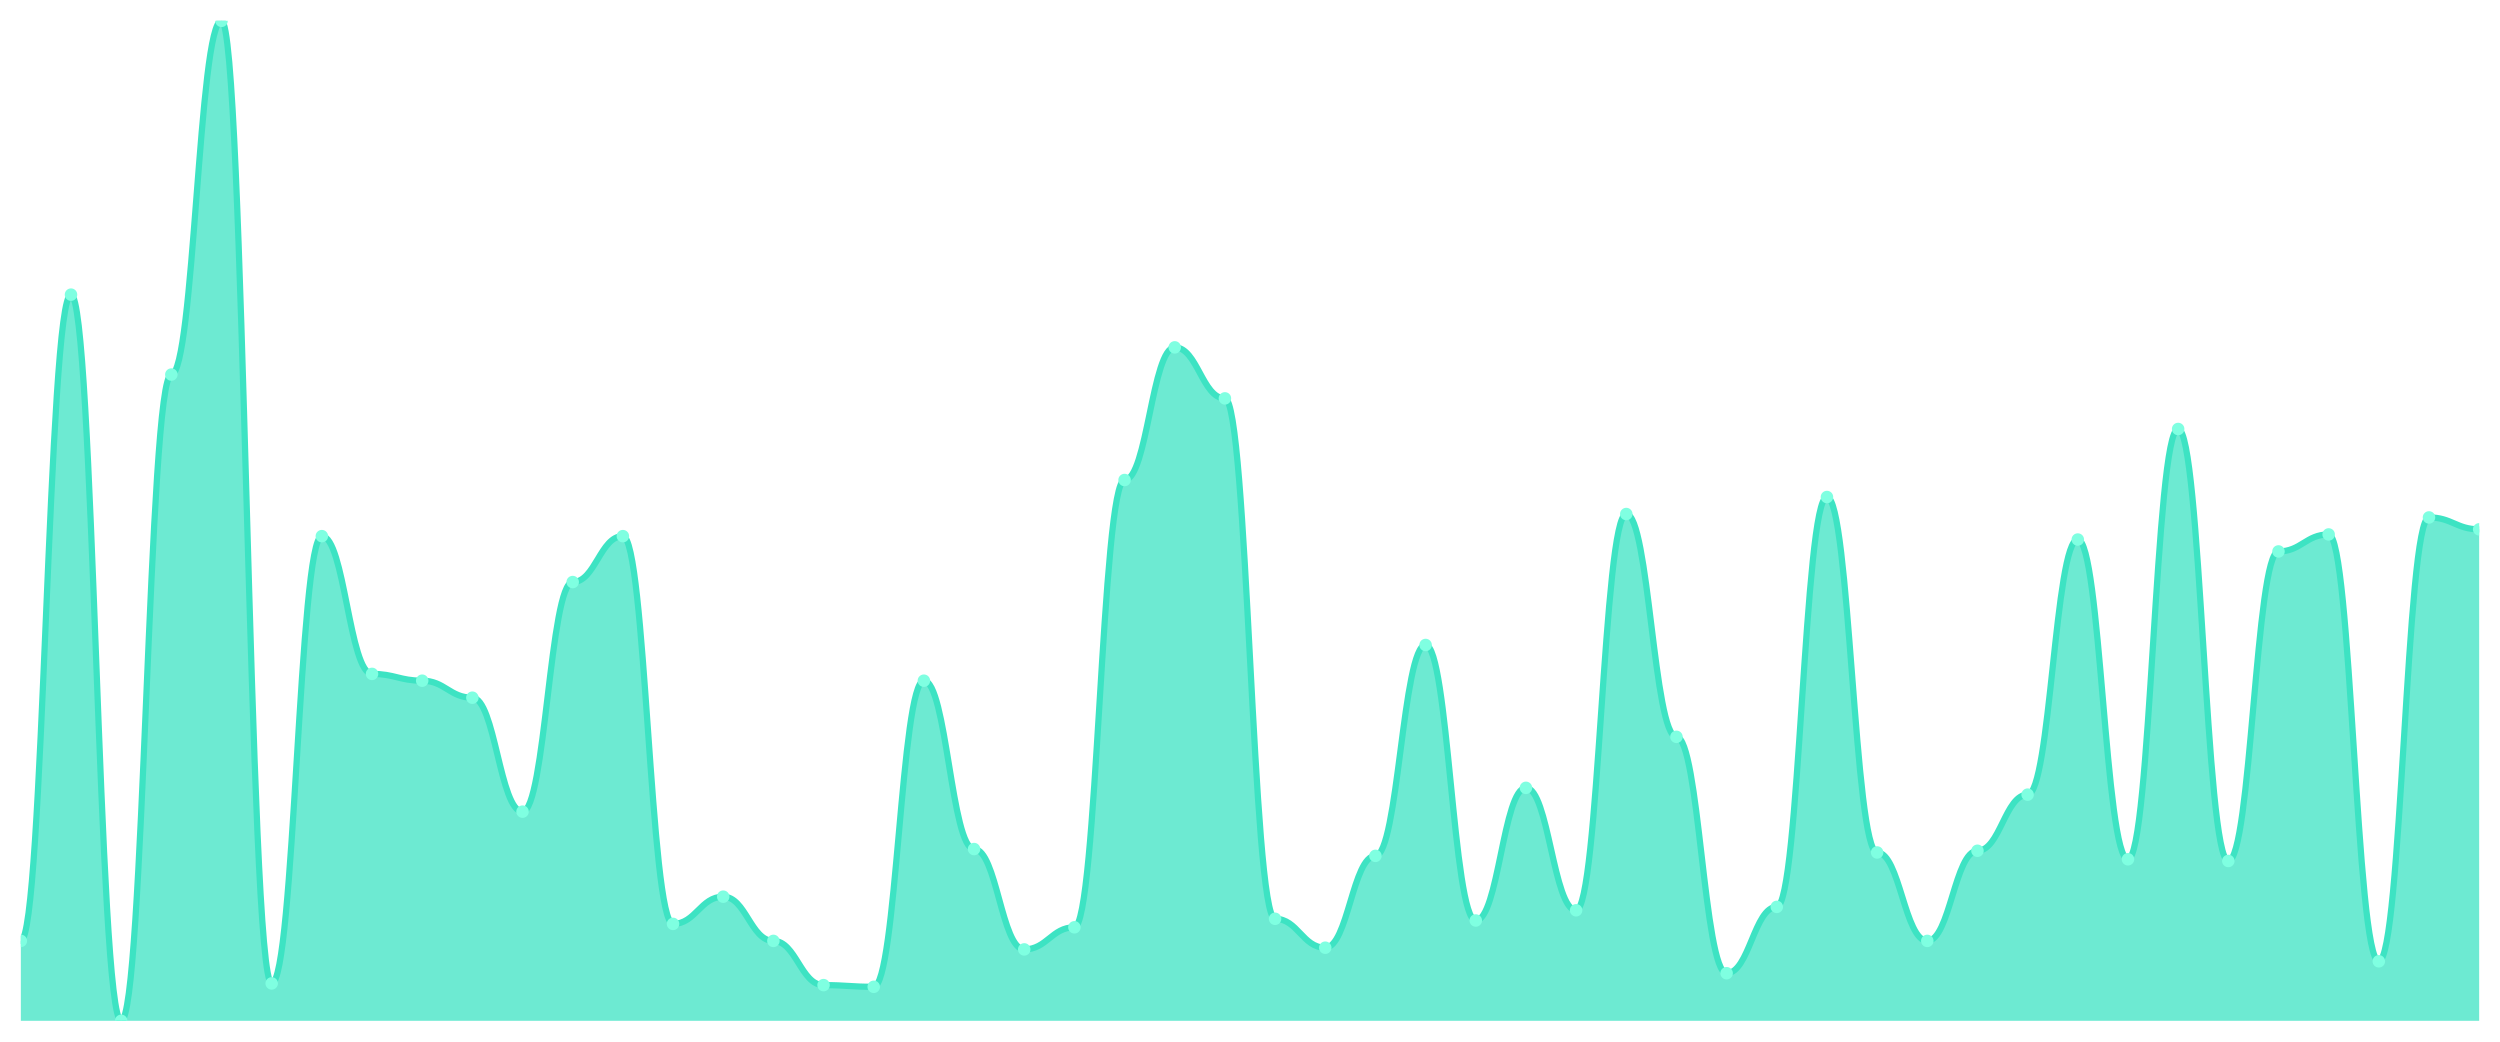
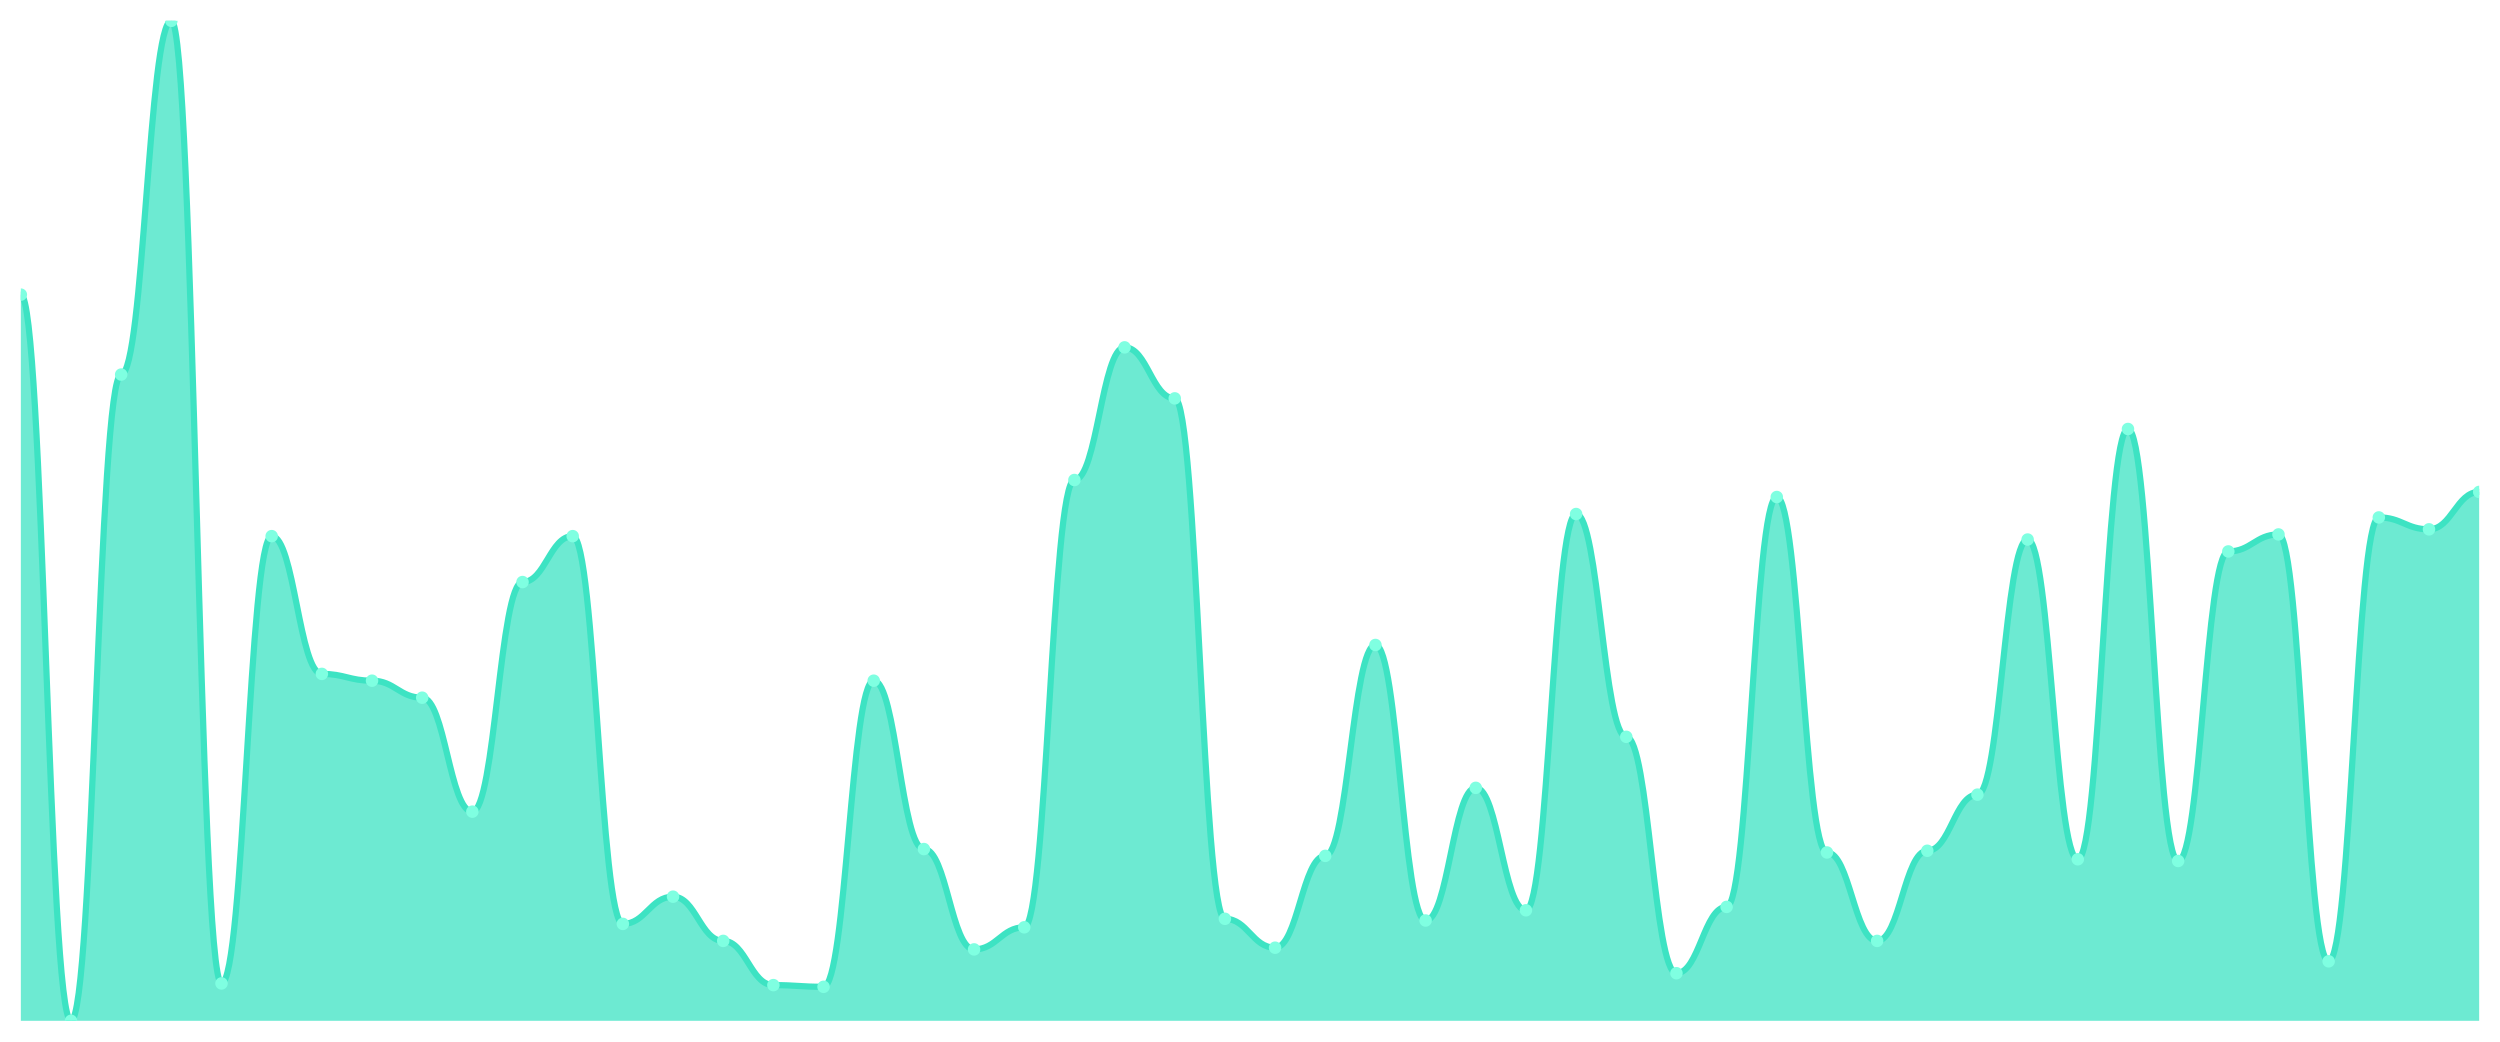
<svg xmlns="http://www.w3.org/2000/svg" viewBox="0 0 1200 500" width="1200" height="500">
  <defs>
    <clipPath id="c">
      <rect x="10" y="10" width="1180" height="480" />
    </clipPath>
  </defs>
  <rect width="1200" height="500" fill="none" />
  <g clip-path="url(#c)">
-     <path d="M 10,490 L 10,451.633 C 20.837,451.633 23.245,141.429 34.082,141.429 C 44.918,141.429 47.327,490 58.163,490 C 69,490 71.408,179.796 82.245,179.796 C 93.082,179.796 95.49,10 106.327,10 C 117.163,10 119.571,472.041 130.408,472.041 C 141.245,472.041 143.653,257.347 154.49,257.347 C 165.327,257.347 167.735,323.469 178.571,323.469 C 189.408,323.469 191.816,326.735 202.653,326.735 C 213.49,326.735 215.898,334.898 226.735,334.898 C 237.571,334.898 239.98,389.592 250.816,389.592 C 261.653,389.592 264.061,279.388 274.898,279.388 C 285.735,279.388 288.143,257.347 298.98,257.347 C 309.816,257.347 312.224,443.469 323.061,443.469 C 333.898,443.469 336.306,430.408 347.143,430.408 C 357.98,430.408 360.388,451.633 371.224,451.633 C 382.061,451.633 384.469,472.857 395.306,472.857 C 406.143,472.857 408.551,473.673 419.388,473.673 C 430.224,473.673 432.633,326.735 443.469,326.735 C 454.306,326.735 456.714,407.551 467.551,407.551 C 478.388,407.551 480.796,455.714 491.633,455.714 C 502.469,455.714 504.878,445.102 515.714,445.102 C 526.551,445.102 528.959,230.408 539.796,230.408 C 550.633,230.408 553.041,166.735 563.878,166.735 C 574.714,166.735 577.122,191.224 587.959,191.224 C 598.796,191.224 601.204,441.02 612.041,441.02 C 622.878,441.02 625.286,454.898 636.122,454.898 C 646.959,454.898 649.367,410.816 660.204,410.816 C 671.041,410.816 673.449,309.592 684.286,309.592 C 695.122,309.592 697.531,441.837 708.367,441.837 C 719.204,441.837 721.612,378.163 732.449,378.163 C 743.286,378.163 745.694,436.939 756.531,436.939 C 767.367,436.939 769.776,246.735 780.612,246.735 C 791.449,246.735 793.857,353.673 804.694,353.673 C 815.531,353.673 817.939,467.143 828.776,467.143 C 839.612,467.143 842.02,435.306 852.857,435.306 C 863.694,435.306 866.102,238.571 876.939,238.571 C 887.776,238.571 890.184,409.184 901.02,409.184 C 911.857,409.184 914.265,451.633 925.102,451.633 C 935.939,451.633 938.347,408.367 949.184,408.367 C 960.02,408.367 962.429,381.429 973.265,381.429 C 984.102,381.429 986.51,258.98 997.347,258.98 C 1008.184,258.98 1010.592,412.449 1021.429,412.449 C 1032.265,412.449 1034.673,205.918 1045.51,205.918 C 1056.347,205.918 1058.755,413.265 1069.592,413.265 C 1080.429,413.265 1082.837,264.694 1093.673,264.694 C 1104.51,264.694 1106.918,256.531 1117.755,256.531 C 1128.592,256.531 1131,461.429 1141.837,461.429 C 1152.673,461.429 1155.082,248.367 1165.918,248.367 C 1176.755,248.367 1179.163,254.082 1190,254.082 L 1190,490 Z" fill="rgba(61,227,195,0.75)" />
-     <path d="M 10,451.633 C 20.837,451.633 23.245,141.429 34.082,141.429 C 44.918,141.429 47.327,490 58.163,490 C 69,490 71.408,179.796 82.245,179.796 C 93.082,179.796 95.49,10 106.327,10 C 117.163,10 119.571,472.041 130.408,472.041 C 141.245,472.041 143.653,257.347 154.49,257.347 C 165.327,257.347 167.735,323.469 178.571,323.469 C 189.408,323.469 191.816,326.735 202.653,326.735 C 213.49,326.735 215.898,334.898 226.735,334.898 C 237.571,334.898 239.98,389.592 250.816,389.592 C 261.653,389.592 264.061,279.388 274.898,279.388 C 285.735,279.388 288.143,257.347 298.98,257.347 C 309.816,257.347 312.224,443.469 323.061,443.469 C 333.898,443.469 336.306,430.408 347.143,430.408 C 357.98,430.408 360.388,451.633 371.224,451.633 C 382.061,451.633 384.469,472.857 395.306,472.857 C 406.143,472.857 408.551,473.673 419.388,473.673 C 430.224,473.673 432.633,326.735 443.469,326.735 C 454.306,326.735 456.714,407.551 467.551,407.551 C 478.388,407.551 480.796,455.714 491.633,455.714 C 502.469,455.714 504.878,445.102 515.714,445.102 C 526.551,445.102 528.959,230.408 539.796,230.408 C 550.633,230.408 553.041,166.735 563.878,166.735 C 574.714,166.735 577.122,191.224 587.959,191.224 C 598.796,191.224 601.204,441.02 612.041,441.02 C 622.878,441.02 625.286,454.898 636.122,454.898 C 646.959,454.898 649.367,410.816 660.204,410.816 C 671.041,410.816 673.449,309.592 684.286,309.592 C 695.122,309.592 697.531,441.837 708.367,441.837 C 719.204,441.837 721.612,378.163 732.449,378.163 C 743.286,378.163 745.694,436.939 756.531,436.939 C 767.367,436.939 769.776,246.735 780.612,246.735 C 791.449,246.735 793.857,353.673 804.694,353.673 C 815.531,353.673 817.939,467.143 828.776,467.143 C 839.612,467.143 842.02,435.306 852.857,435.306 C 863.694,435.306 866.102,238.571 876.939,238.571 C 887.776,238.571 890.184,409.184 901.02,409.184 C 911.857,409.184 914.265,451.633 925.102,451.633 C 935.939,451.633 938.347,408.367 949.184,408.367 C 960.02,408.367 962.429,381.429 973.265,381.429 C 984.102,381.429 986.51,258.98 997.347,258.98 C 1008.184,258.98 1010.592,412.449 1021.429,412.449 C 1032.265,412.449 1034.673,205.918 1045.51,205.918 C 1056.347,205.918 1058.755,413.265 1069.592,413.265 C 1080.429,413.265 1082.837,264.694 1093.673,264.694 C 1104.51,264.694 1106.918,256.531 1117.755,256.531 C 1128.592,256.531 1131,461.429 1141.837,461.429 C 1152.673,461.429 1155.082,248.367 1165.918,248.367 C 1176.755,248.367 1179.163,254.082 1190,254.082" fill="none" stroke="#3de3c3" stroke-width="3" stroke-linecap="round" stroke-linejoin="round" />
-     <circle cx="10" cy="451.633" r="3" fill="#7fffe1" />
-     <circle cx="34.082" cy="141.429" r="3" fill="#7fffe1" />
-     <circle cx="58.163" cy="490" r="3" fill="#7fffe1" />
-     <circle cx="82.245" cy="179.796" r="3" fill="#7fffe1" />
-     <circle cx="106.327" cy="10" r="3" fill="#7fffe1" />
-     <circle cx="130.408" cy="472.041" r="3" fill="#7fffe1" />
-     <circle cx="154.49" cy="257.347" r="3" fill="#7fffe1" />
-     <circle cx="178.571" cy="323.469" r="3" fill="#7fffe1" />
-     <circle cx="202.653" cy="326.735" r="3" fill="#7fffe1" />
-     <circle cx="226.735" cy="334.898" r="3" fill="#7fffe1" />
-     <circle cx="250.816" cy="389.592" r="3" fill="#7fffe1" />
-     <circle cx="274.898" cy="279.388" r="3" fill="#7fffe1" />
-     <circle cx="298.98" cy="257.347" r="3" fill="#7fffe1" />
-     <circle cx="323.061" cy="443.469" r="3" fill="#7fffe1" />
-     <circle cx="347.143" cy="430.408" r="3" fill="#7fffe1" />
-     <circle cx="371.224" cy="451.633" r="3" fill="#7fffe1" />
-     <circle cx="395.306" cy="472.857" r="3" fill="#7fffe1" />
-     <circle cx="419.388" cy="473.673" r="3" fill="#7fffe1" />
-     <circle cx="443.469" cy="326.735" r="3" fill="#7fffe1" />
-     <circle cx="467.551" cy="407.551" r="3" fill="#7fffe1" />
-     <circle cx="491.633" cy="455.714" r="3" fill="#7fffe1" />
-     <circle cx="515.714" cy="445.102" r="3" fill="#7fffe1" />
-     <circle cx="539.796" cy="230.408" r="3" fill="#7fffe1" />
-     <circle cx="563.878" cy="166.735" r="3" fill="#7fffe1" />
-     <circle cx="587.959" cy="191.224" r="3" fill="#7fffe1" />
-     <circle cx="612.041" cy="441.02" r="3" fill="#7fffe1" />
-     <circle cx="636.122" cy="454.898" r="3" fill="#7fffe1" />
-     <circle cx="660.204" cy="410.816" r="3" fill="#7fffe1" />
-     <circle cx="684.286" cy="309.592" r="3" fill="#7fffe1" />
-     <circle cx="708.367" cy="441.837" r="3" fill="#7fffe1" />
-     <circle cx="732.449" cy="378.163" r="3" fill="#7fffe1" />
-     <circle cx="756.531" cy="436.939" r="3" fill="#7fffe1" />
-     <circle cx="780.612" cy="246.735" r="3" fill="#7fffe1" />
-     <circle cx="804.694" cy="353.673" r="3" fill="#7fffe1" />
-     <circle cx="828.776" cy="467.143" r="3" fill="#7fffe1" />
-     <circle cx="852.857" cy="435.306" r="3" fill="#7fffe1" />
-     <circle cx="876.939" cy="238.571" r="3" fill="#7fffe1" />
-     <circle cx="901.02" cy="409.184" r="3" fill="#7fffe1" />
-     <circle cx="925.102" cy="451.633" r="3" fill="#7fffe1" />
-     <circle cx="949.184" cy="408.367" r="3" fill="#7fffe1" />
-     <circle cx="973.265" cy="381.429" r="3" fill="#7fffe1" />
-     <circle cx="997.347" cy="258.98" r="3" fill="#7fffe1" />
-     <circle cx="1021.429" cy="412.449" r="3" fill="#7fffe1" />
-     <circle cx="1045.51" cy="205.918" r="3" fill="#7fffe1" />
-     <circle cx="1069.592" cy="413.265" r="3" fill="#7fffe1" />
-     <circle cx="1093.673" cy="264.694" r="3" fill="#7fffe1" />
-     <circle cx="1117.755" cy="256.531" r="3" fill="#7fffe1" />
-     <circle cx="1141.837" cy="461.429" r="3" fill="#7fffe1" />
-     <circle cx="1165.918" cy="248.367" r="3" fill="#7fffe1" />
-     <circle cx="1190" cy="254.082" r="3" fill="#7fffe1" />
+     <path d="M 10,490 L 10,141.429 C 20.837,141.429 23.245,490 34.082,490 C 44.918,490 47.327,179.796 58.163,179.796 C 69,179.796 71.408,10 82.245,10 C 93.082,10 95.49,472.041 106.327,472.041 C 117.163,472.041 119.571,257.347 130.408,257.347 C 141.245,257.347 143.653,323.469 154.49,323.469 C 165.327,323.469 167.735,326.735 178.571,326.735 C 189.408,326.735 191.816,334.898 202.653,334.898 C 213.49,334.898 215.898,389.592 226.735,389.592 C 237.571,389.592 239.98,279.388 250.816,279.388 C 261.653,279.388 264.061,257.347 274.898,257.347 C 285.735,257.347 288.143,443.469 298.98,443.469 C 309.816,443.469 312.224,430.408 323.061,430.408 C 333.898,430.408 336.306,451.633 347.143,451.633 C 357.98,451.633 360.388,472.857 371.224,472.857 C 382.061,472.857 384.469,473.673 395.306,473.673 C 406.143,473.673 408.551,326.735 419.388,326.735 C 430.224,326.735 432.633,407.551 443.469,407.551 C 454.306,407.551 456.714,455.714 467.551,455.714 C 478.388,455.714 480.796,445.102 491.633,445.102 C 502.469,445.102 504.878,230.408 515.714,230.408 C 526.551,230.408 528.959,166.735 539.796,166.735 C 550.633,166.735 553.041,191.224 563.878,191.224 C 574.714,191.224 577.122,441.02 587.959,441.02 C 598.796,441.02 601.204,454.898 612.041,454.898 C 622.878,454.898 625.286,410.816 636.122,410.816 C 646.959,410.816 649.367,309.592 660.204,309.592 C 671.041,309.592 673.449,441.837 684.286,441.837 C 695.122,441.837 697.531,378.163 708.367,378.163 C 719.204,378.163 721.612,436.939 732.449,436.939 C 743.286,436.939 745.694,246.735 756.531,246.735 C 767.367,246.735 769.776,353.673 780.612,353.673 C 791.449,353.673 793.857,467.143 804.694,467.143 C 815.531,467.143 817.939,435.306 828.776,435.306 C 839.612,435.306 842.02,238.571 852.857,238.571 C 863.694,238.571 866.102,409.184 876.939,409.184 C 887.776,409.184 890.184,451.633 901.02,451.633 C 911.857,451.633 914.265,408.367 925.102,408.367 C 935.939,408.367 938.347,381.429 949.184,381.429 C 960.02,381.429 962.429,258.98 973.265,258.98 C 984.102,258.98 986.51,412.449 997.347,412.449 C 1008.184,412.449 1010.592,205.918 1021.429,205.918 C 1032.265,205.918 1034.673,413.265 1045.51,413.265 C 1056.347,413.265 1058.755,264.694 1069.592,264.694 C 1080.429,264.694 1082.837,256.531 1093.673,256.531 C 1104.51,256.531 1106.918,461.429 1117.755,461.429 C 1128.592,461.429 1131,248.367 1141.837,248.367 C 1152.673,248.367 1155.082,254.082 1165.918,254.082 C 1176.755,254.082 1179.163,236.122 1190,236.122 L 1190,490 Z" fill="rgba(61,227,195,0.75)" />
+     <path d="M 10,141.429 C 20.837,141.429 23.245,490 34.082,490 C 44.918,490 47.327,179.796 58.163,179.796 C 69,179.796 71.408,10 82.245,10 C 93.082,10 95.49,472.041 106.327,472.041 C 117.163,472.041 119.571,257.347 130.408,257.347 C 141.245,257.347 143.653,323.469 154.49,323.469 C 165.327,323.469 167.735,326.735 178.571,326.735 C 189.408,326.735 191.816,334.898 202.653,334.898 C 213.49,334.898 215.898,389.592 226.735,389.592 C 237.571,389.592 239.98,279.388 250.816,279.388 C 261.653,279.388 264.061,257.347 274.898,257.347 C 285.735,257.347 288.143,443.469 298.98,443.469 C 309.816,443.469 312.224,430.408 323.061,430.408 C 333.898,430.408 336.306,451.633 347.143,451.633 C 357.98,451.633 360.388,472.857 371.224,472.857 C 382.061,472.857 384.469,473.673 395.306,473.673 C 406.143,473.673 408.551,326.735 419.388,326.735 C 430.224,326.735 432.633,407.551 443.469,407.551 C 454.306,407.551 456.714,455.714 467.551,455.714 C 478.388,455.714 480.796,445.102 491.633,445.102 C 502.469,445.102 504.878,230.408 515.714,230.408 C 526.551,230.408 528.959,166.735 539.796,166.735 C 550.633,166.735 553.041,191.224 563.878,191.224 C 574.714,191.224 577.122,441.02 587.959,441.02 C 598.796,441.02 601.204,454.898 612.041,454.898 C 622.878,454.898 625.286,410.816 636.122,410.816 C 646.959,410.816 649.367,309.592 660.204,309.592 C 671.041,309.592 673.449,441.837 684.286,441.837 C 695.122,441.837 697.531,378.163 708.367,378.163 C 719.204,378.163 721.612,436.939 732.449,436.939 C 743.286,436.939 745.694,246.735 756.531,246.735 C 767.367,246.735 769.776,353.673 780.612,353.673 C 791.449,353.673 793.857,467.143 804.694,467.143 C 815.531,467.143 817.939,435.306 828.776,435.306 C 839.612,435.306 842.02,238.571 852.857,238.571 C 863.694,238.571 866.102,409.184 876.939,409.184 C 887.776,409.184 890.184,451.633 901.02,451.633 C 911.857,451.633 914.265,408.367 925.102,408.367 C 935.939,408.367 938.347,381.429 949.184,381.429 C 960.02,381.429 962.429,258.98 973.265,258.98 C 984.102,258.98 986.51,412.449 997.347,412.449 C 1008.184,412.449 1010.592,205.918 1021.429,205.918 C 1032.265,205.918 1034.673,413.265 1045.51,413.265 C 1056.347,413.265 1058.755,264.694 1069.592,264.694 C 1080.429,264.694 1082.837,256.531 1093.673,256.531 C 1104.51,256.531 1106.918,461.429 1117.755,461.429 C 1128.592,461.429 1131,248.367 1141.837,248.367 C 1152.673,248.367 1155.082,254.082 1165.918,254.082 C 1176.755,254.082 1179.163,236.122 1190,236.122" fill="none" stroke="#3de3c3" stroke-width="3" stroke-linecap="round" stroke-linejoin="round" />
+     <circle cx="10" cy="141.429" r="3" fill="#7fffe1" />
+     <circle cx="34.082" cy="490" r="3" fill="#7fffe1" />
+     <circle cx="58.163" cy="179.796" r="3" fill="#7fffe1" />
+     <circle cx="82.245" cy="10" r="3" fill="#7fffe1" />
+     <circle cx="106.327" cy="472.041" r="3" fill="#7fffe1" />
+     <circle cx="130.408" cy="257.347" r="3" fill="#7fffe1" />
+     <circle cx="154.49" cy="323.469" r="3" fill="#7fffe1" />
+     <circle cx="178.571" cy="326.735" r="3" fill="#7fffe1" />
+     <circle cx="202.653" cy="334.898" r="3" fill="#7fffe1" />
+     <circle cx="226.735" cy="389.592" r="3" fill="#7fffe1" />
+     <circle cx="250.816" cy="279.388" r="3" fill="#7fffe1" />
+     <circle cx="274.898" cy="257.347" r="3" fill="#7fffe1" />
+     <circle cx="298.98" cy="443.469" r="3" fill="#7fffe1" />
+     <circle cx="323.061" cy="430.408" r="3" fill="#7fffe1" />
+     <circle cx="347.143" cy="451.633" r="3" fill="#7fffe1" />
+     <circle cx="371.224" cy="472.857" r="3" fill="#7fffe1" />
+     <circle cx="395.306" cy="473.673" r="3" fill="#7fffe1" />
+     <circle cx="419.388" cy="326.735" r="3" fill="#7fffe1" />
+     <circle cx="443.469" cy="407.551" r="3" fill="#7fffe1" />
+     <circle cx="467.551" cy="455.714" r="3" fill="#7fffe1" />
+     <circle cx="491.633" cy="445.102" r="3" fill="#7fffe1" />
+     <circle cx="515.714" cy="230.408" r="3" fill="#7fffe1" />
+     <circle cx="539.796" cy="166.735" r="3" fill="#7fffe1" />
+     <circle cx="563.878" cy="191.224" r="3" fill="#7fffe1" />
+     <circle cx="587.959" cy="441.02" r="3" fill="#7fffe1" />
+     <circle cx="612.041" cy="454.898" r="3" fill="#7fffe1" />
+     <circle cx="636.122" cy="410.816" r="3" fill="#7fffe1" />
+     <circle cx="660.204" cy="309.592" r="3" fill="#7fffe1" />
+     <circle cx="684.286" cy="441.837" r="3" fill="#7fffe1" />
+     <circle cx="708.367" cy="378.163" r="3" fill="#7fffe1" />
+     <circle cx="732.449" cy="436.939" r="3" fill="#7fffe1" />
+     <circle cx="756.531" cy="246.735" r="3" fill="#7fffe1" />
+     <circle cx="780.612" cy="353.673" r="3" fill="#7fffe1" />
+     <circle cx="804.694" cy="467.143" r="3" fill="#7fffe1" />
+     <circle cx="828.776" cy="435.306" r="3" fill="#7fffe1" />
+     <circle cx="852.857" cy="238.571" r="3" fill="#7fffe1" />
+     <circle cx="876.939" cy="409.184" r="3" fill="#7fffe1" />
+     <circle cx="901.02" cy="451.633" r="3" fill="#7fffe1" />
+     <circle cx="925.102" cy="408.367" r="3" fill="#7fffe1" />
+     <circle cx="949.184" cy="381.429" r="3" fill="#7fffe1" />
+     <circle cx="973.265" cy="258.98" r="3" fill="#7fffe1" />
+     <circle cx="997.347" cy="412.449" r="3" fill="#7fffe1" />
+     <circle cx="1021.429" cy="205.918" r="3" fill="#7fffe1" />
+     <circle cx="1045.51" cy="413.265" r="3" fill="#7fffe1" />
+     <circle cx="1069.592" cy="264.694" r="3" fill="#7fffe1" />
+     <circle cx="1093.673" cy="256.531" r="3" fill="#7fffe1" />
+     <circle cx="1117.755" cy="461.429" r="3" fill="#7fffe1" />
+     <circle cx="1141.837" cy="248.367" r="3" fill="#7fffe1" />
+     <circle cx="1165.918" cy="254.082" r="3" fill="#7fffe1" />
+     <circle cx="1190" cy="236.122" r="3" fill="#7fffe1" />
  </g>
</svg>
